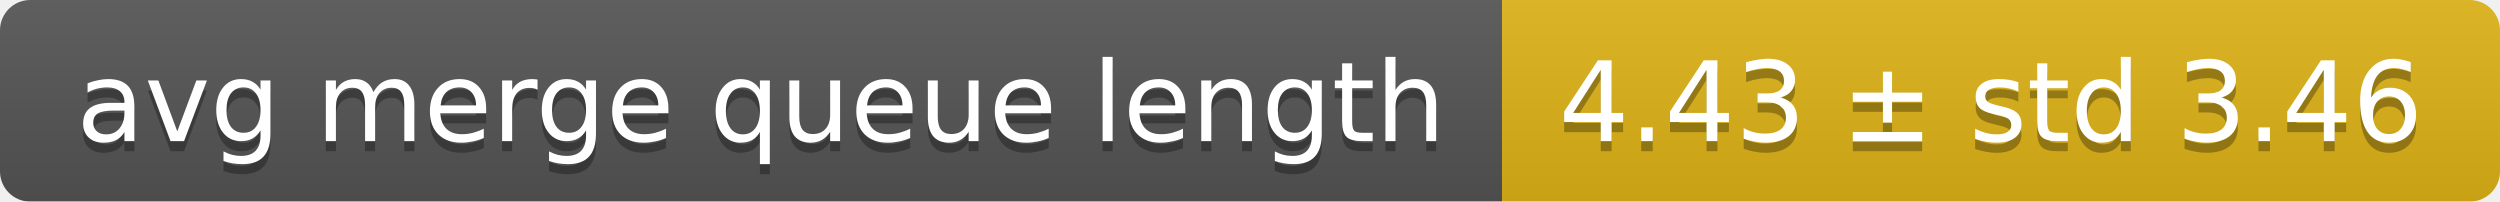
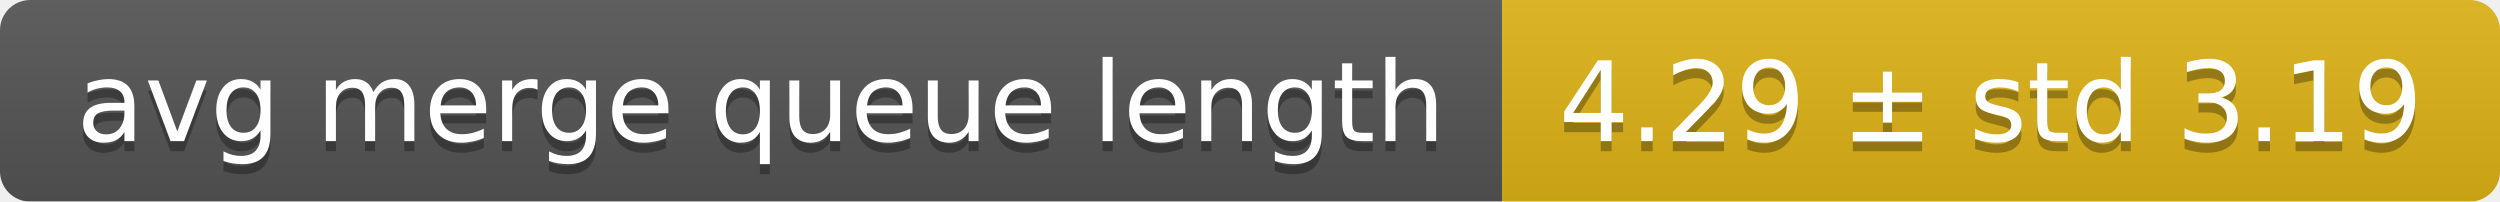
<svg xmlns="http://www.w3.org/2000/svg" width="248" height="20">
  <linearGradient id="smooth" x2="0" y2="100%">
    <stop offset="0" stop-color="#bbb" stop-opacity=".1" />
    <stop offset="1" stop-opacity=".1" />
  </linearGradient>
  <mask id="round">
    <rect width="248" height="20" rx="3" fill="#fff" />
  </mask>
  <g mask="url(#round)">
    <rect width="149" height="20" fill="#555" />
    <rect x="149" width="99" height="20" fill="#dfb317" />
    <rect width="248" height="20" fill="url(#smooth)" />
  </g>
  <g fill="#fff" text-anchor="middle" font-family="DejaVu Sans,Verdana,Geneva,sans-serif" font-size="11">
    <text x="75.5" y="15" fill="#010101" fill-opacity=".3">avg merge queue length</text>
    <text x="75.5" y="14">avg merge queue length</text>
-     <text x="197.5" y="15" fill="#010101" fill-opacity=".3">4.43 ± std 3.46</text>
-     <text x="197.5" y="14">4.43 ± std 3.46</text>
+     <text x="197.5" y="15" fill="#010101" fill-opacity=".3">4.29 ± std 3.19</text>
+     <text x="197.5" y="14">4.29 ± std 3.19</text>
  </g>
</svg>
